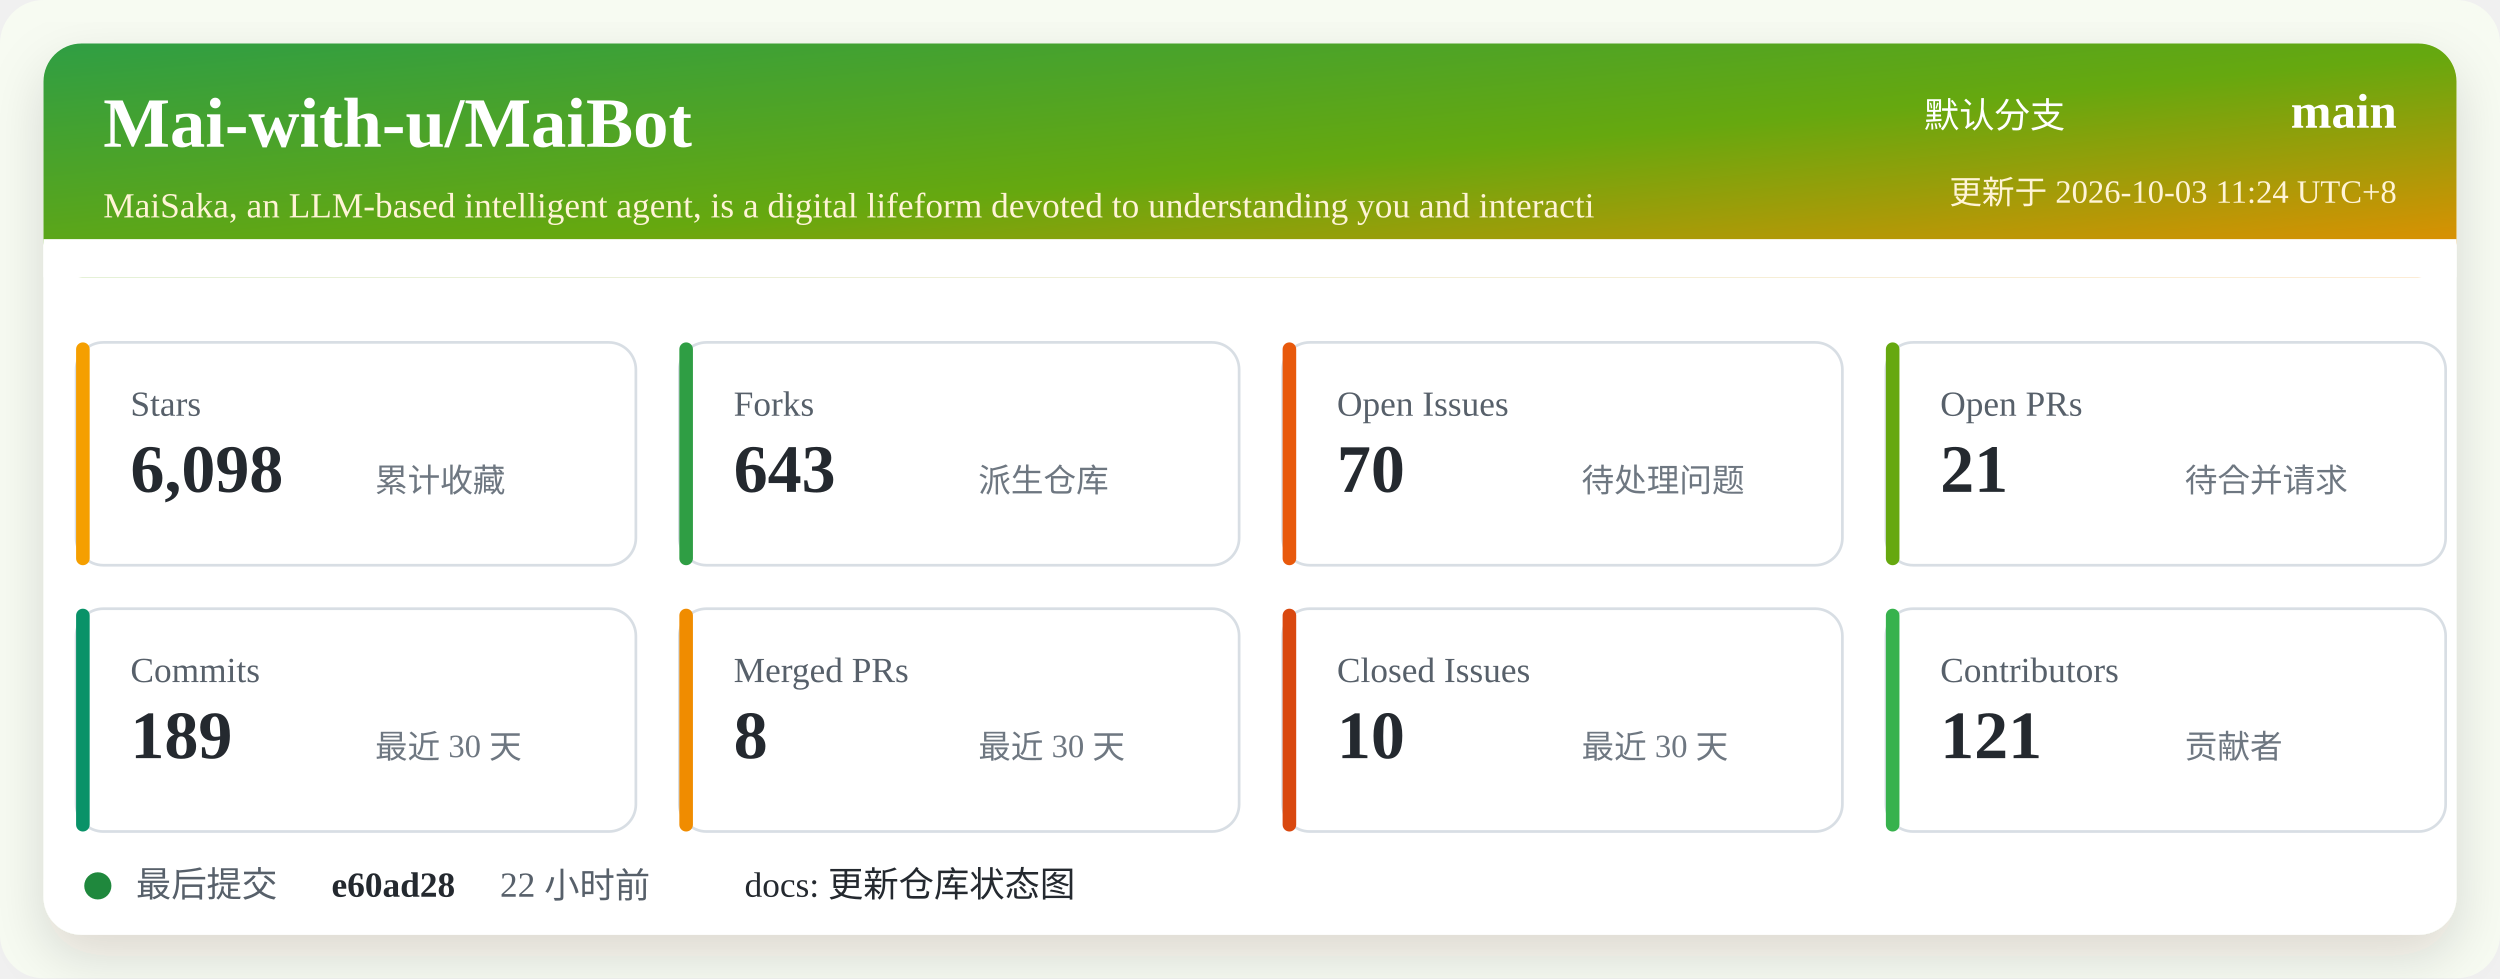
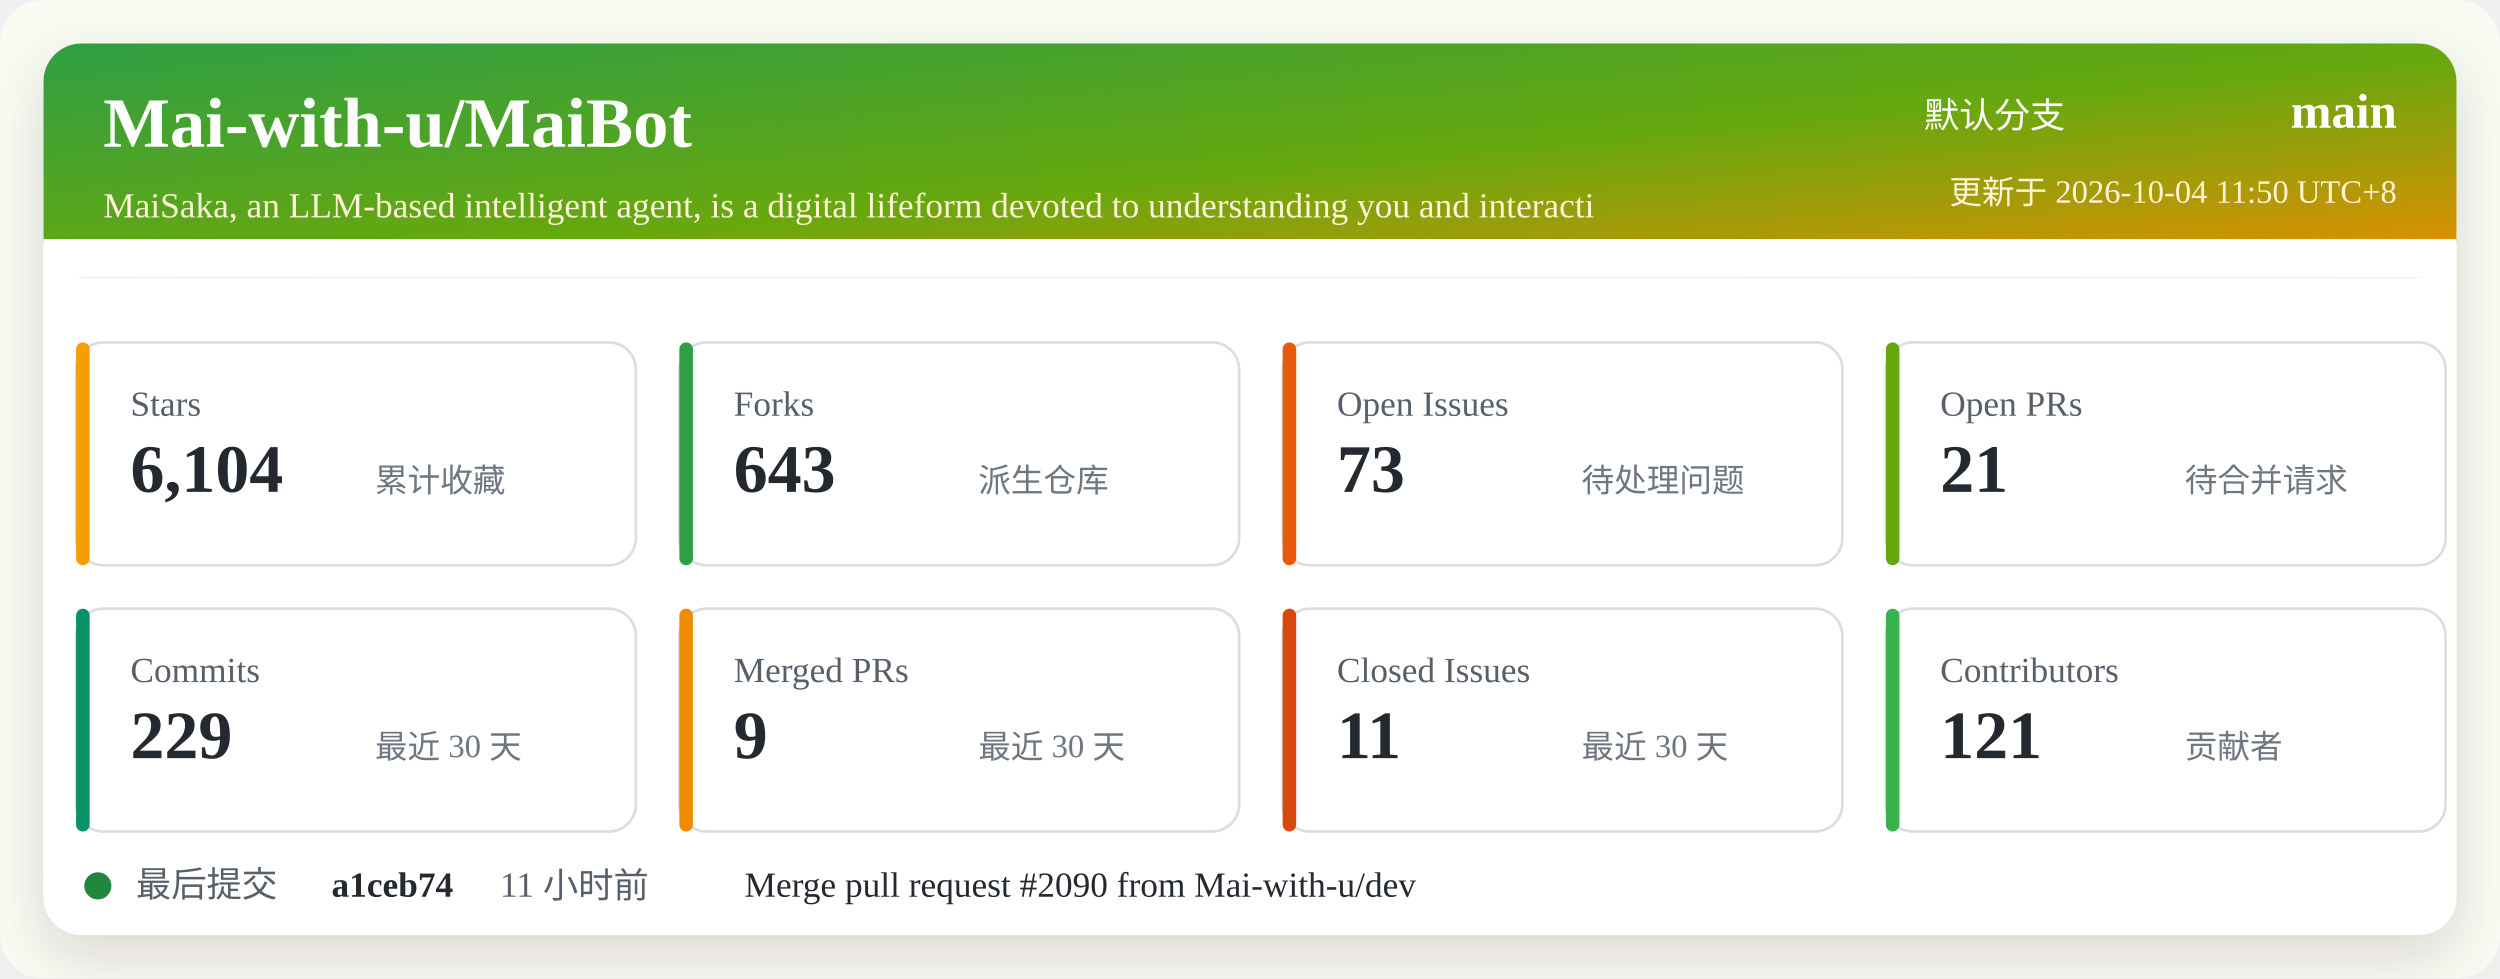
<svg xmlns="http://www.w3.org/2000/svg" width="920" height="360" viewBox="0 0 920 360" role="img" aria-labelledby="title desc">
  <defs>
    <linearGradient id="header" x1="0" x2="1" y1="0" y2="1">
      <stop offset="0%" stop-color="#2f9e44" />
      <stop offset="52%" stop-color="#66a80f" />
      <stop offset="100%" stop-color="#f08c00" />
    </linearGradient>
    <filter id="shadow" x="-5%" y="-5%" width="110%" height="110%">
      <feDropShadow dx="0" dy="8" stdDeviation="10" flood-color="#2b2318" flood-opacity="0.14" />
    </filter>
  </defs>
  <rect width="920" height="360" rx="16" fill="#f7fbf2" />
  <rect x="16" y="16" width="888" height="328" rx="14" fill="#ffffff" filter="url(#shadow)" />
  <rect x="16" y="16" width="888" height="86" rx="14" fill="url(#header)" />
  <path d="M16 88 H904 V102 H16 Z" fill="#ffffff" />
  <text x="38" y="54" fill="#ffffff" font-size="26" font-weight="700">Mai-with-u/MaiBot</text>
  <text x="38" y="80" fill="#fff4d6" font-size="13">MaiSaka, an LLM-based intelligent agent, is a digital lifeform devoted to understanding you and interacti</text>
  <text x="760" y="47" fill="#ffffff" font-size="13" text-anchor="end">默认分支</text>
  <text x="882" y="47" fill="#ffffff" font-size="18" font-weight="700" text-anchor="end">main</text>
-   <text x="882" y="75" fill="#fff4d6" font-size="12" text-anchor="end">更新于 2026-10-03 11:24 UTC+8</text>
+   <text x="882" y="75" fill="#fff4d6" font-size="12" text-anchor="end">更新于 2026-10-04 11:50 UTC+8</text>
  <g transform="translate(28 126)">
    <rect width="206" height="82" rx="10" fill="#ffffff" stroke="#d8dee4" />
    <rect x="0" y="0" width="5" height="82" rx="2.5" fill="#f59f00" />
    <text x="20" y="27" fill="#57606a" font-size="13">Stars</text>
-     <text x="20" y="55" fill="#24292f" font-size="25" font-weight="700">6,098</text>
+     <text x="20" y="55" fill="#24292f" font-size="25" font-weight="700">6,104</text>
    <text x="110" y="55" fill="#6e7781" font-size="12">累计收藏</text>
  </g>
  <g transform="translate(250 126)">
    <rect width="206" height="82" rx="10" fill="#ffffff" stroke="#d8dee4" />
    <rect x="0" y="0" width="5" height="82" rx="2.5" fill="#2f9e44" />
    <text x="20" y="27" fill="#57606a" font-size="13">Forks</text>
    <text x="20" y="55" fill="#24292f" font-size="25" font-weight="700">643</text>
    <text x="110" y="55" fill="#6e7781" font-size="12">派生仓库</text>
  </g>
  <g transform="translate(472 126)">
    <rect width="206" height="82" rx="10" fill="#ffffff" stroke="#d8dee4" />
    <rect x="0" y="0" width="5" height="82" rx="2.5" fill="#e8590c" />
    <text x="20" y="27" fill="#57606a" font-size="13">Open Issues</text>
-     <text x="20" y="55" fill="#24292f" font-size="25" font-weight="700">70</text>
+     <text x="20" y="55" fill="#24292f" font-size="25" font-weight="700">73</text>
    <text x="110" y="55" fill="#6e7781" font-size="12">待处理问题</text>
  </g>
  <g transform="translate(694 126)">
    <rect width="206" height="82" rx="10" fill="#ffffff" stroke="#d8dee4" />
    <rect x="0" y="0" width="5" height="82" rx="2.5" fill="#66a80f" />
    <text x="20" y="27" fill="#57606a" font-size="13">Open PRs</text>
    <text x="20" y="55" fill="#24292f" font-size="25" font-weight="700">21</text>
    <text x="110" y="55" fill="#6e7781" font-size="12">待合并请求</text>
  </g>
  <g transform="translate(28 224)">
    <rect width="206" height="82" rx="10" fill="#ffffff" stroke="#d8dee4" />
    <rect x="0" y="0" width="5" height="82" rx="2.5" fill="#099268" />
    <text x="20" y="27" fill="#57606a" font-size="13">Commits</text>
-     <text x="20" y="55" fill="#24292f" font-size="25" font-weight="700">189</text>
+     <text x="20" y="55" fill="#24292f" font-size="25" font-weight="700">229</text>
    <text x="110" y="55" fill="#6e7781" font-size="12">最近 30 天</text>
  </g>
  <g transform="translate(250 224)">
    <rect width="206" height="82" rx="10" fill="#ffffff" stroke="#d8dee4" />
    <rect x="0" y="0" width="5" height="82" rx="2.5" fill="#f08c00" />
    <text x="20" y="27" fill="#57606a" font-size="13">Merged PRs</text>
-     <text x="20" y="55" fill="#24292f" font-size="25" font-weight="700">8</text>
+     <text x="20" y="55" fill="#24292f" font-size="25" font-weight="700">9</text>
    <text x="110" y="55" fill="#6e7781" font-size="12">最近 30 天</text>
  </g>
  <g transform="translate(472 224)">
    <rect width="206" height="82" rx="10" fill="#ffffff" stroke="#d8dee4" />
    <rect x="0" y="0" width="5" height="82" rx="2.5" fill="#d9480f" />
    <text x="20" y="27" fill="#57606a" font-size="13">Closed Issues</text>
-     <text x="20" y="55" fill="#24292f" font-size="25" font-weight="700">10</text>
+     <text x="20" y="55" fill="#24292f" font-size="25" font-weight="700">11</text>
    <text x="110" y="55" fill="#6e7781" font-size="12">最近 30 天</text>
  </g>
  <g transform="translate(694 224)">
    <rect width="206" height="82" rx="10" fill="#ffffff" stroke="#d8dee4" />
    <rect x="0" y="0" width="5" height="82" rx="2.5" fill="#37b24d" />
    <text x="20" y="27" fill="#57606a" font-size="13">Contributors</text>
    <text x="20" y="55" fill="#24292f" font-size="25" font-weight="700">121</text>
    <text x="110" y="55" fill="#6e7781" font-size="12">贡献者</text>
  </g>
  <g transform="translate(28 318)">
    <circle cx="8" cy="8" r="5" fill="#1f883d" />
    <text x="22" y="12" fill="#57606a" font-size="13">最后提交</text>
-     <text x="94" y="12" fill="#24292f" font-size="13" font-weight="700">e60ad28</text>
-     <text x="156" y="12" fill="#57606a" font-size="13">22 小时前</text>
-     <text x="246" y="12" fill="#24292f" font-size="13">docs: 更新仓库状态图</text>
+     <text x="94" y="12" fill="#24292f" font-size="13" font-weight="700">a1ceb74</text>
+     <text x="156" y="12" fill="#57606a" font-size="13">11 小时前</text>
+     <text x="246" y="12" fill="#24292f" font-size="13">Merge pull request #2090 from Mai-with-u/dev</text>
  </g>
</svg>
